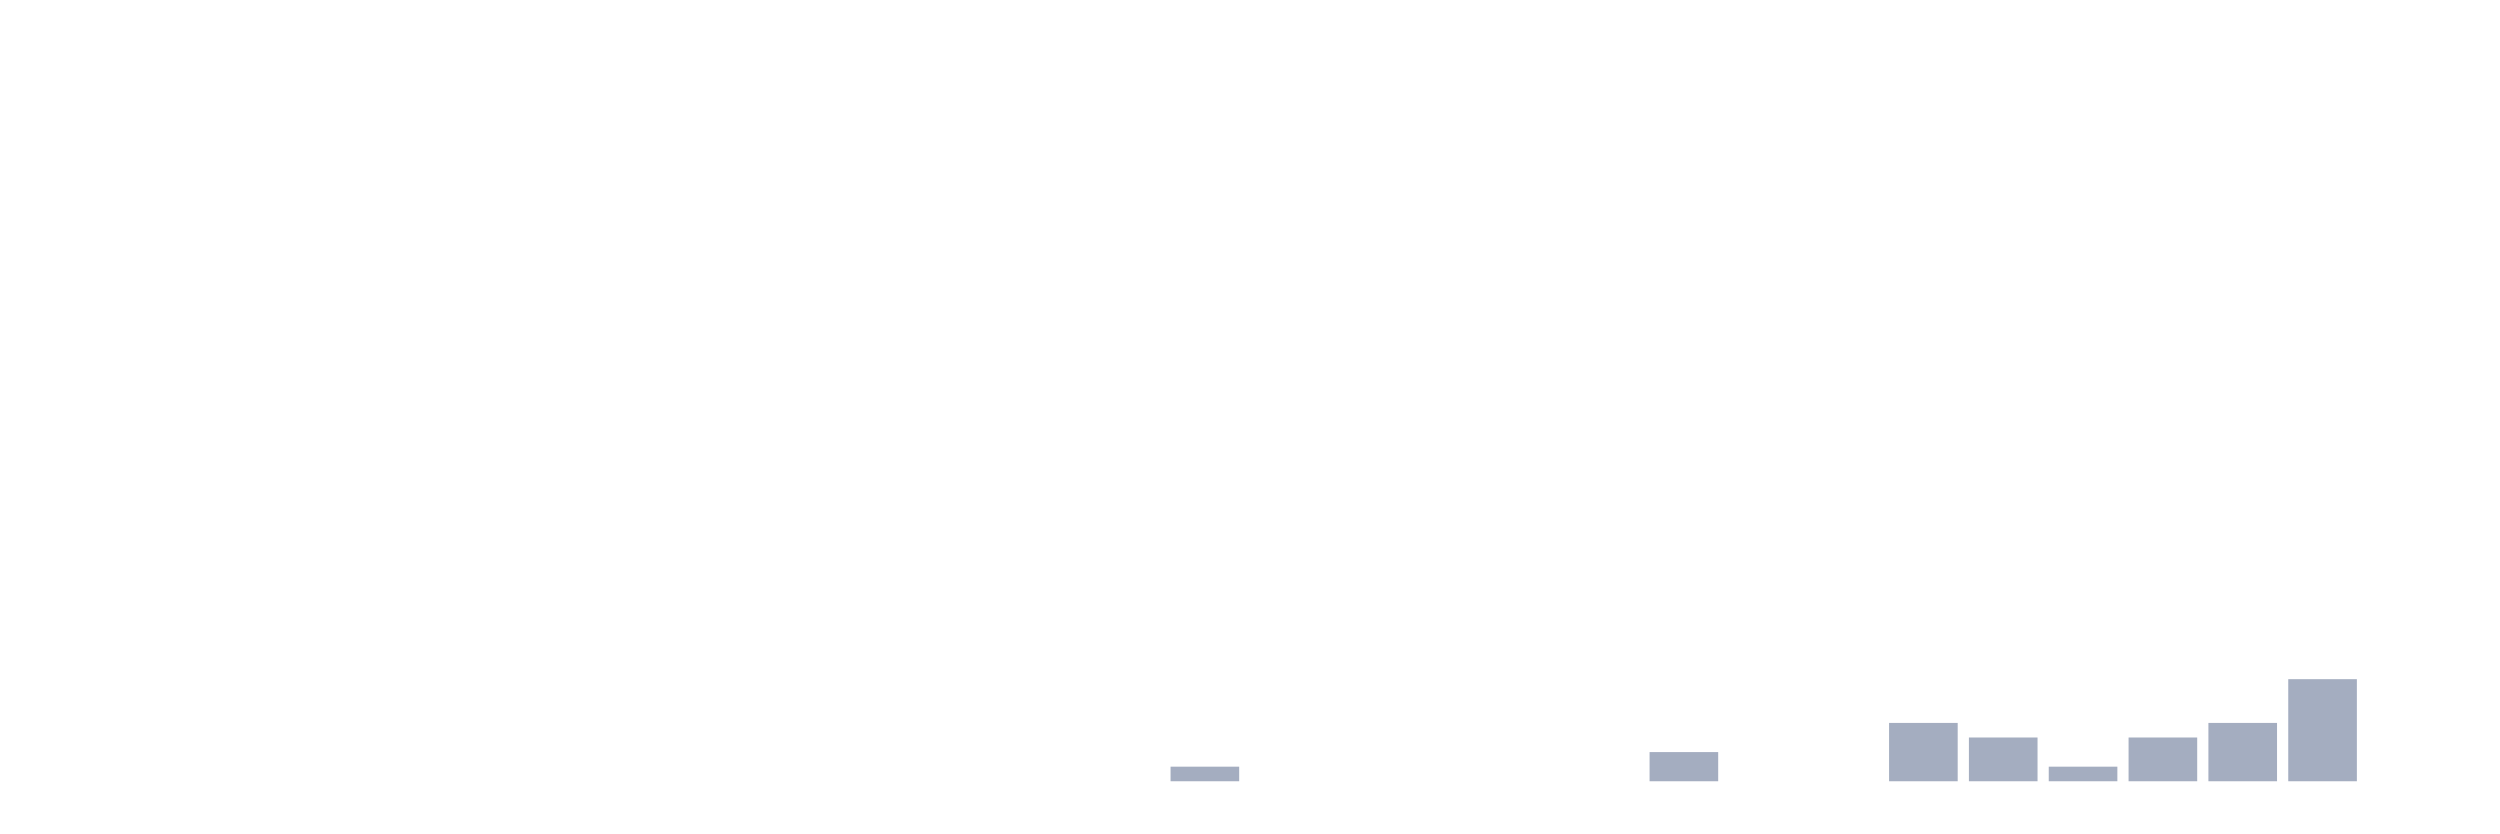
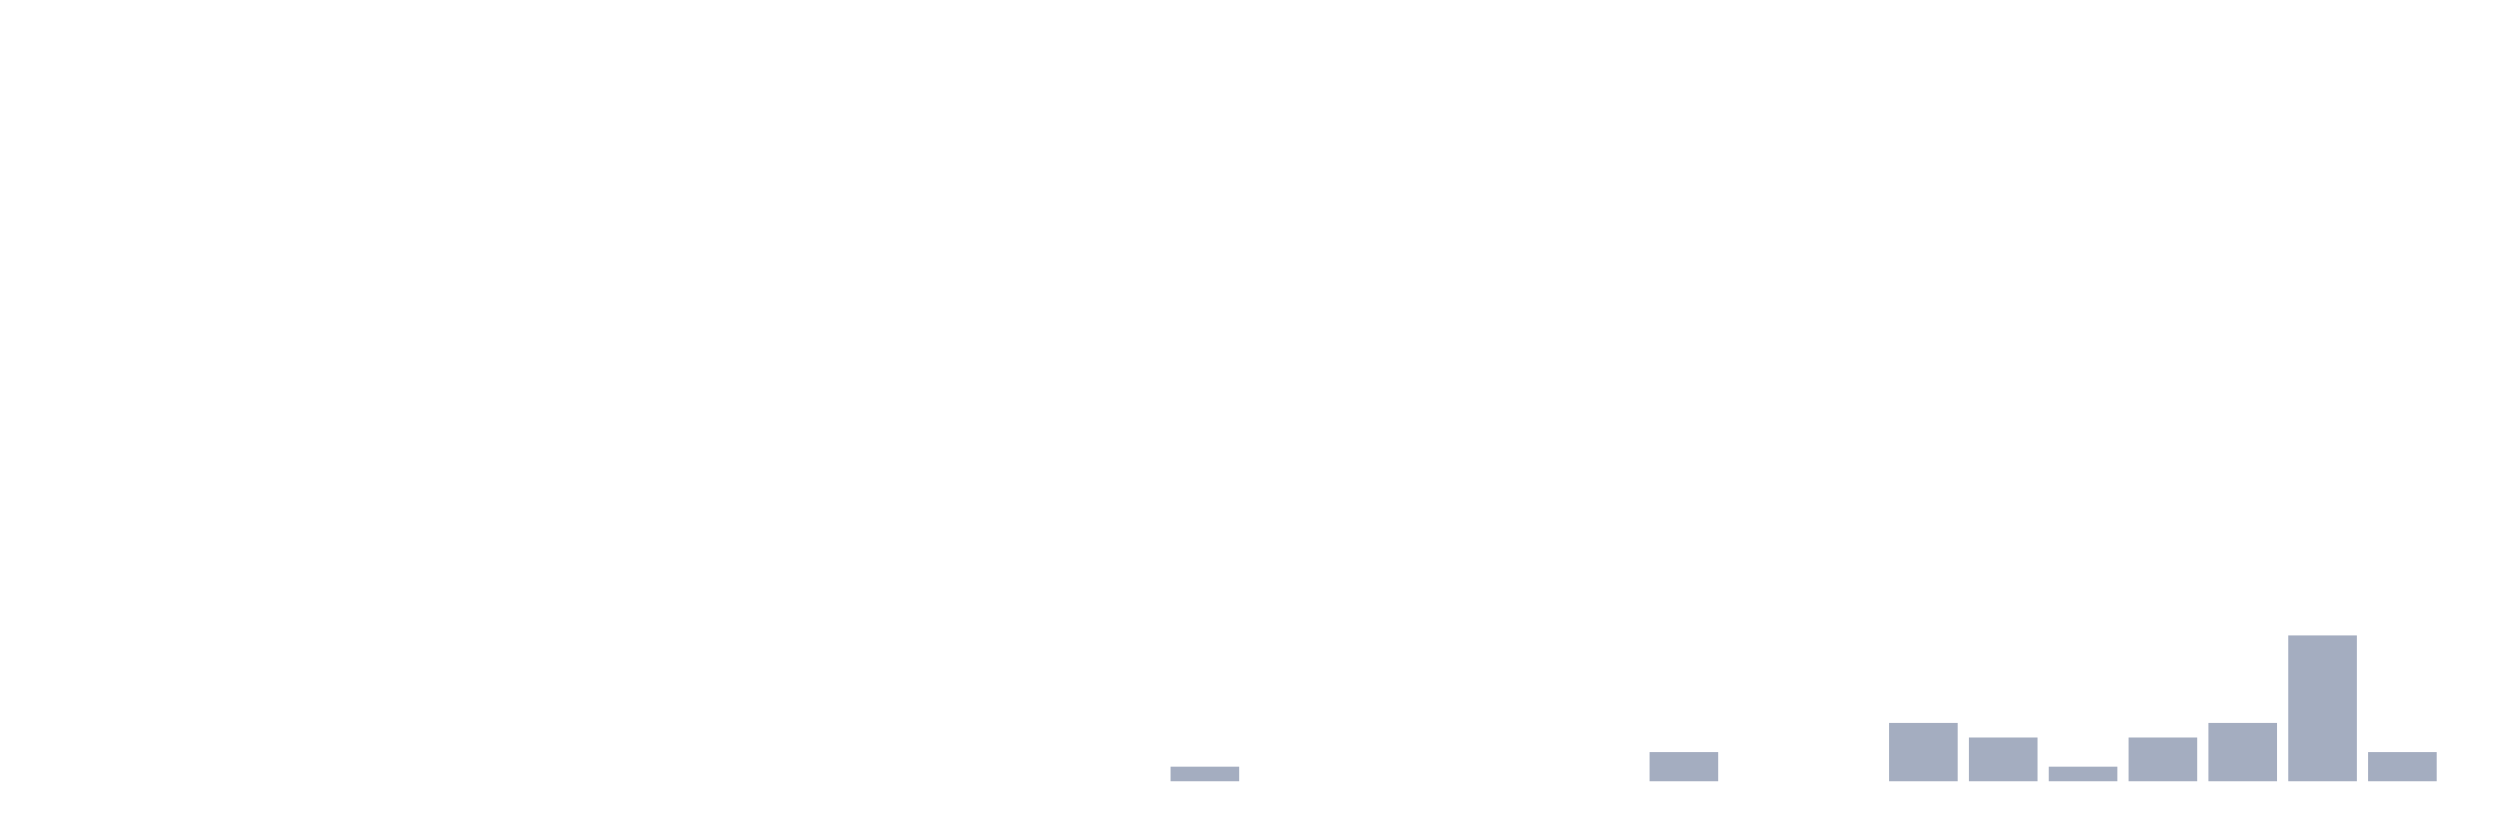
<svg xmlns="http://www.w3.org/2000/svg" viewBox="0 0 480 160">
  <g transform="translate(10,10)">
    <rect class="bar" x="0.153" width="13.175" y="140" height="0" fill="rgb(164,173,192)" />
    <rect class="bar" x="15.482" width="13.175" y="140" height="0" fill="rgb(164,173,192)" />
    <rect class="bar" x="30.81" width="13.175" y="140" height="0" fill="rgb(164,173,192)" />
    <rect class="bar" x="46.138" width="13.175" y="140" height="0" fill="rgb(164,173,192)" />
    <rect class="bar" x="61.466" width="13.175" y="140" height="0" fill="rgb(164,173,192)" />
    <rect class="bar" x="76.794" width="13.175" y="140" height="0" fill="rgb(164,173,192)" />
    <rect class="bar" x="92.123" width="13.175" y="140" height="0" fill="rgb(164,173,192)" />
    <rect class="bar" x="107.451" width="13.175" y="140" height="0" fill="rgb(164,173,192)" />
    <rect class="bar" x="122.779" width="13.175" y="140" height="0" fill="rgb(164,173,192)" />
    <rect class="bar" x="138.107" width="13.175" y="140" height="0" fill="rgb(164,173,192)" />
    <rect class="bar" x="153.436" width="13.175" y="140" height="0" fill="rgb(164,173,192)" />
    <rect class="bar" x="168.764" width="13.175" y="140" height="0" fill="rgb(164,173,192)" />
    <rect class="bar" x="184.092" width="13.175" y="140" height="0" fill="rgb(164,173,192)" />
    <rect class="bar" x="199.42" width="13.175" y="140" height="0" fill="rgb(164,173,192)" />
    <rect class="bar" x="214.748" width="13.175" y="137.2" height="2.8" fill="rgb(164,173,192)" />
    <rect class="bar" x="230.077" width="13.175" y="140" height="0" fill="rgb(164,173,192)" />
    <rect class="bar" x="245.405" width="13.175" y="140" height="0" fill="rgb(164,173,192)" />
    <rect class="bar" x="260.733" width="13.175" y="140" height="0" fill="rgb(164,173,192)" />
    <rect class="bar" x="276.061" width="13.175" y="140" height="0" fill="rgb(164,173,192)" />
    <rect class="bar" x="291.39" width="13.175" y="140" height="0" fill="rgb(164,173,192)" />
    <rect class="bar" x="306.718" width="13.175" y="134.4" height="5.6" fill="rgb(164,173,192)" />
    <rect class="bar" x="322.046" width="13.175" y="140" height="0" fill="rgb(164,173,192)" />
    <rect class="bar" x="337.374" width="13.175" y="140" height="0" fill="rgb(164,173,192)" />
    <rect class="bar" x="352.702" width="13.175" y="128.8" height="11.2" fill="rgb(164,173,192)" />
    <rect class="bar" x="368.031" width="13.175" y="131.6" height="8.4" fill="rgb(164,173,192)" />
    <rect class="bar" x="383.359" width="13.175" y="137.2" height="2.8" fill="rgb(164,173,192)" />
    <rect class="bar" x="398.687" width="13.175" y="131.6" height="8.4" fill="rgb(164,173,192)" />
    <rect class="bar" x="414.015" width="13.175" y="128.8" height="11.2" fill="rgb(164,173,192)" />
-     <rect class="bar" x="429.344" width="13.175" y="120.4" height="19.6" fill="rgb(164,173,192)" />
-     <rect class="bar" x="444.672" width="13.175" y="140" height="0" fill="rgb(164,173,192)" />
+     <rect class="bar" x="429.344" width="13.175" y="112" height="28" fill="rgb(164,173,192)" />
+     <rect class="bar" x="444.672" width="13.175" y="134.4" height="5.6" fill="rgb(164,173,192)" />
  </g>
</svg>
